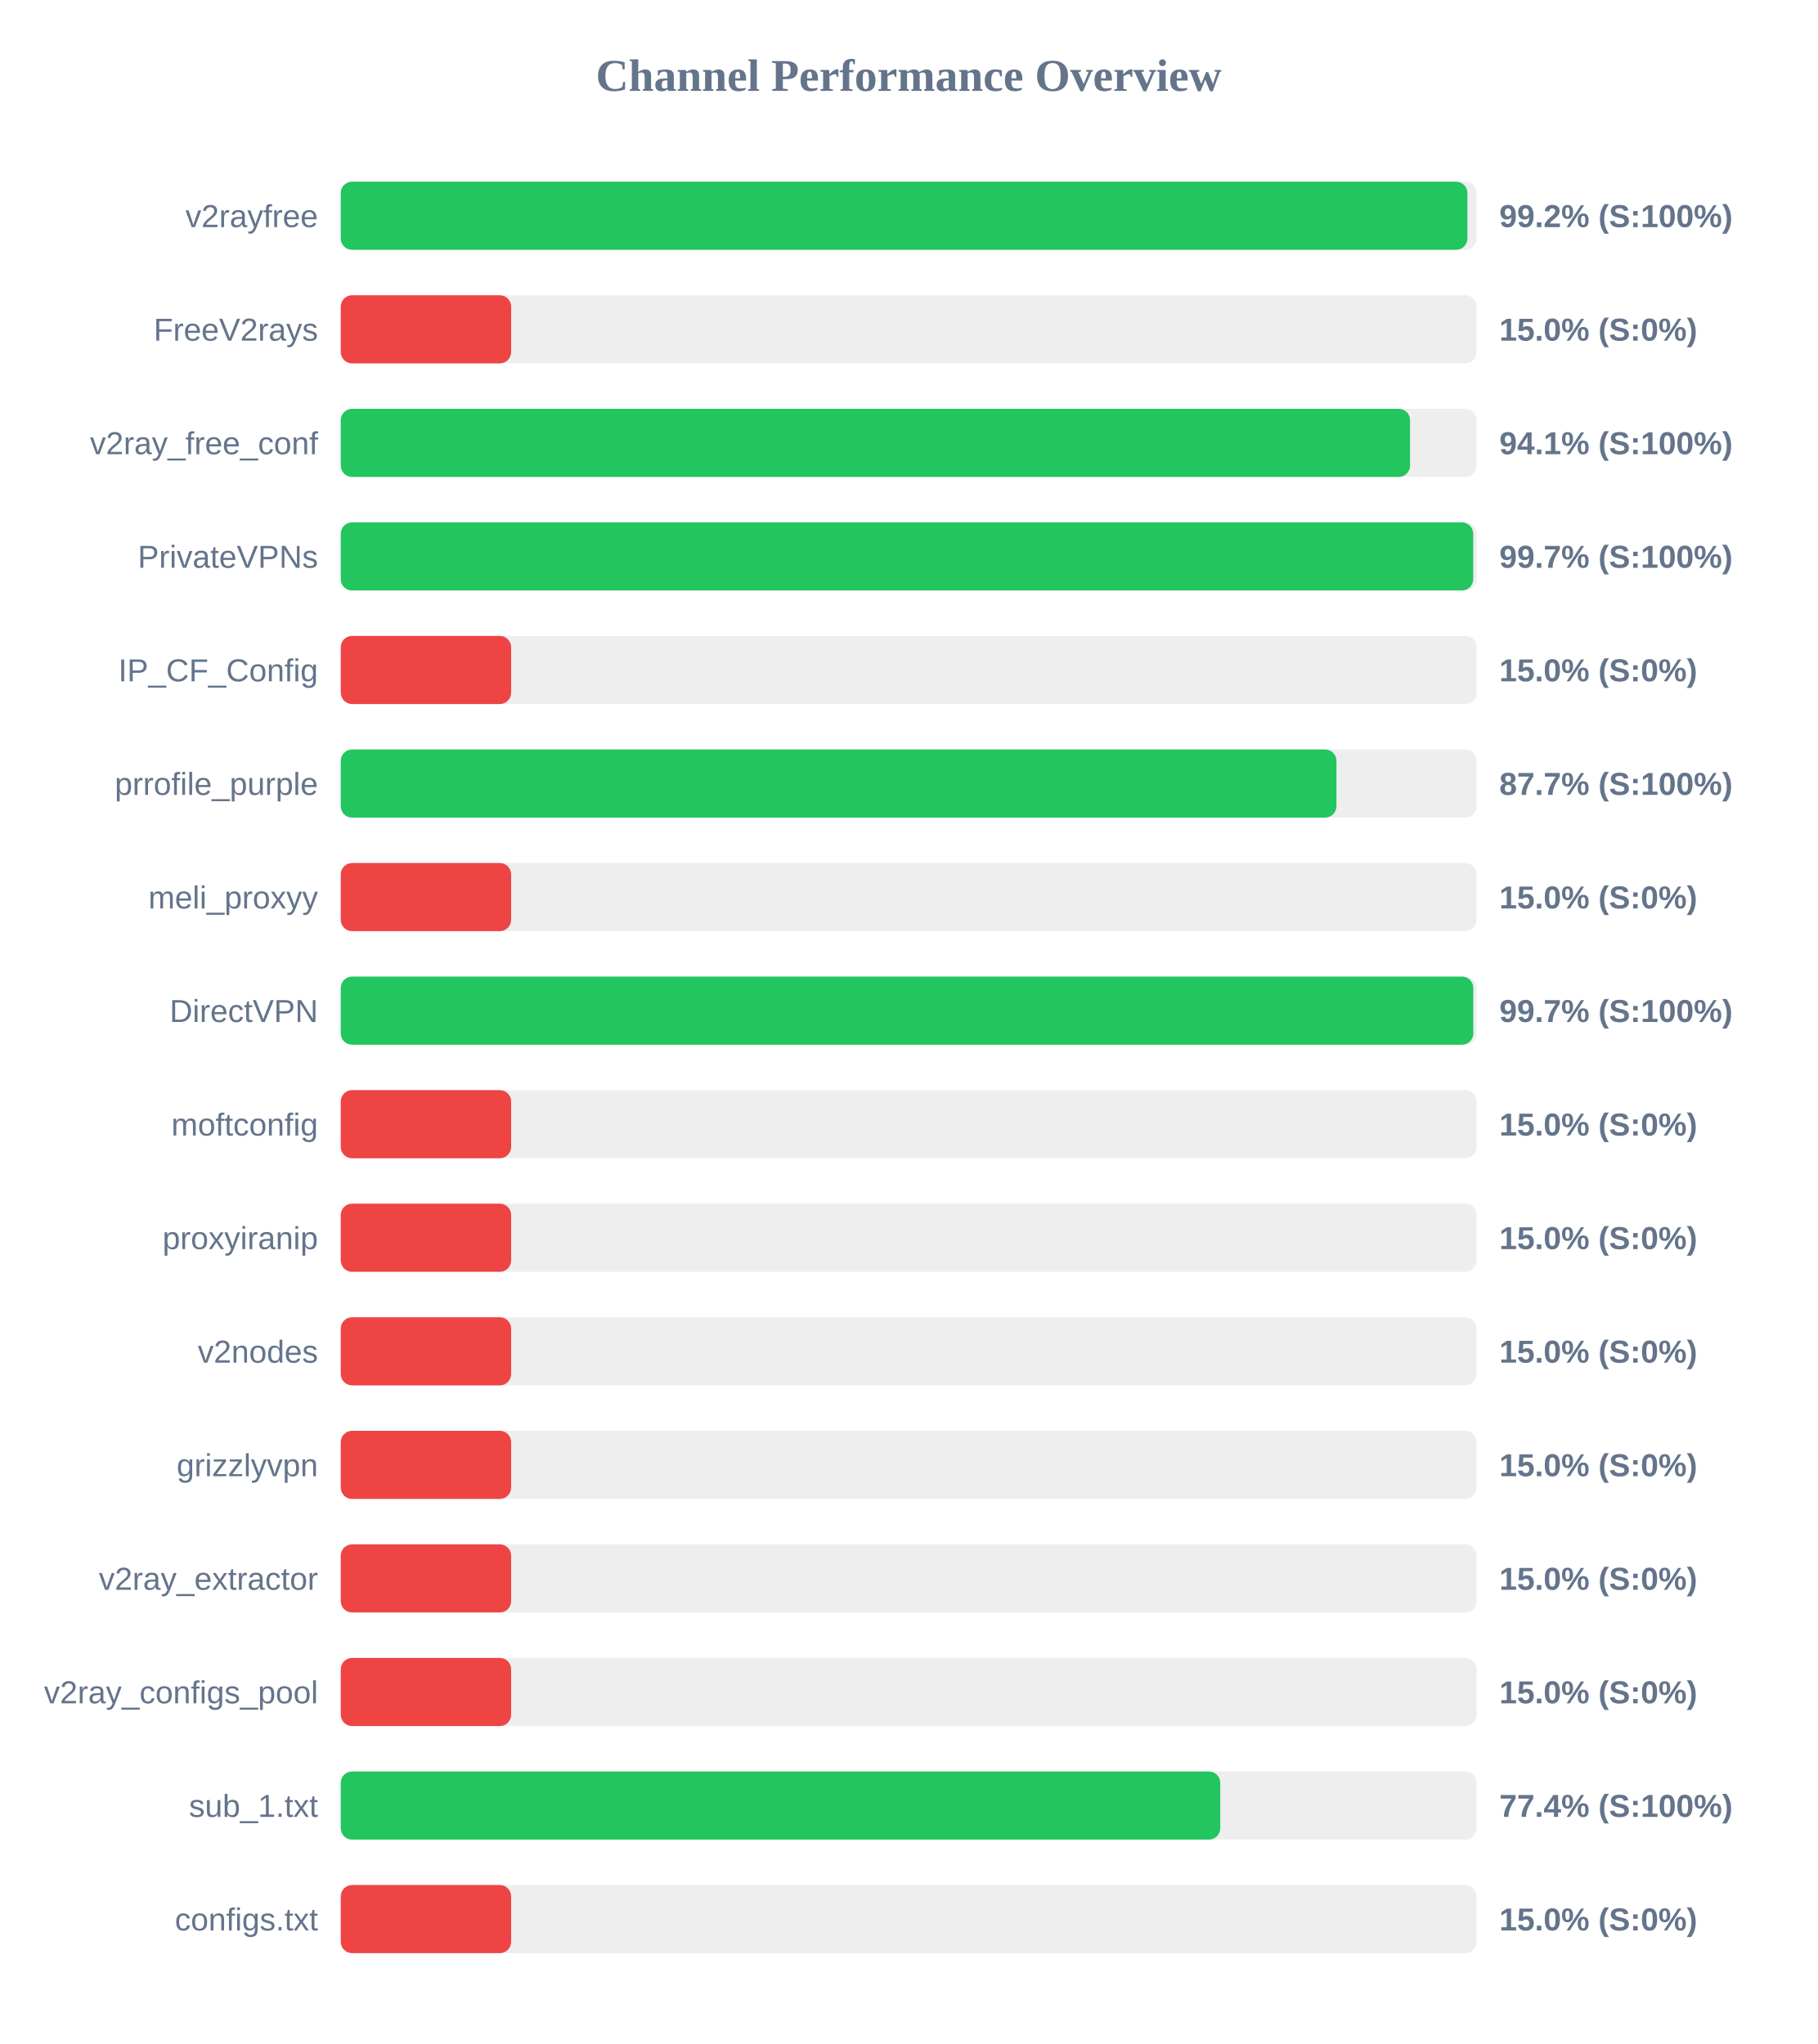
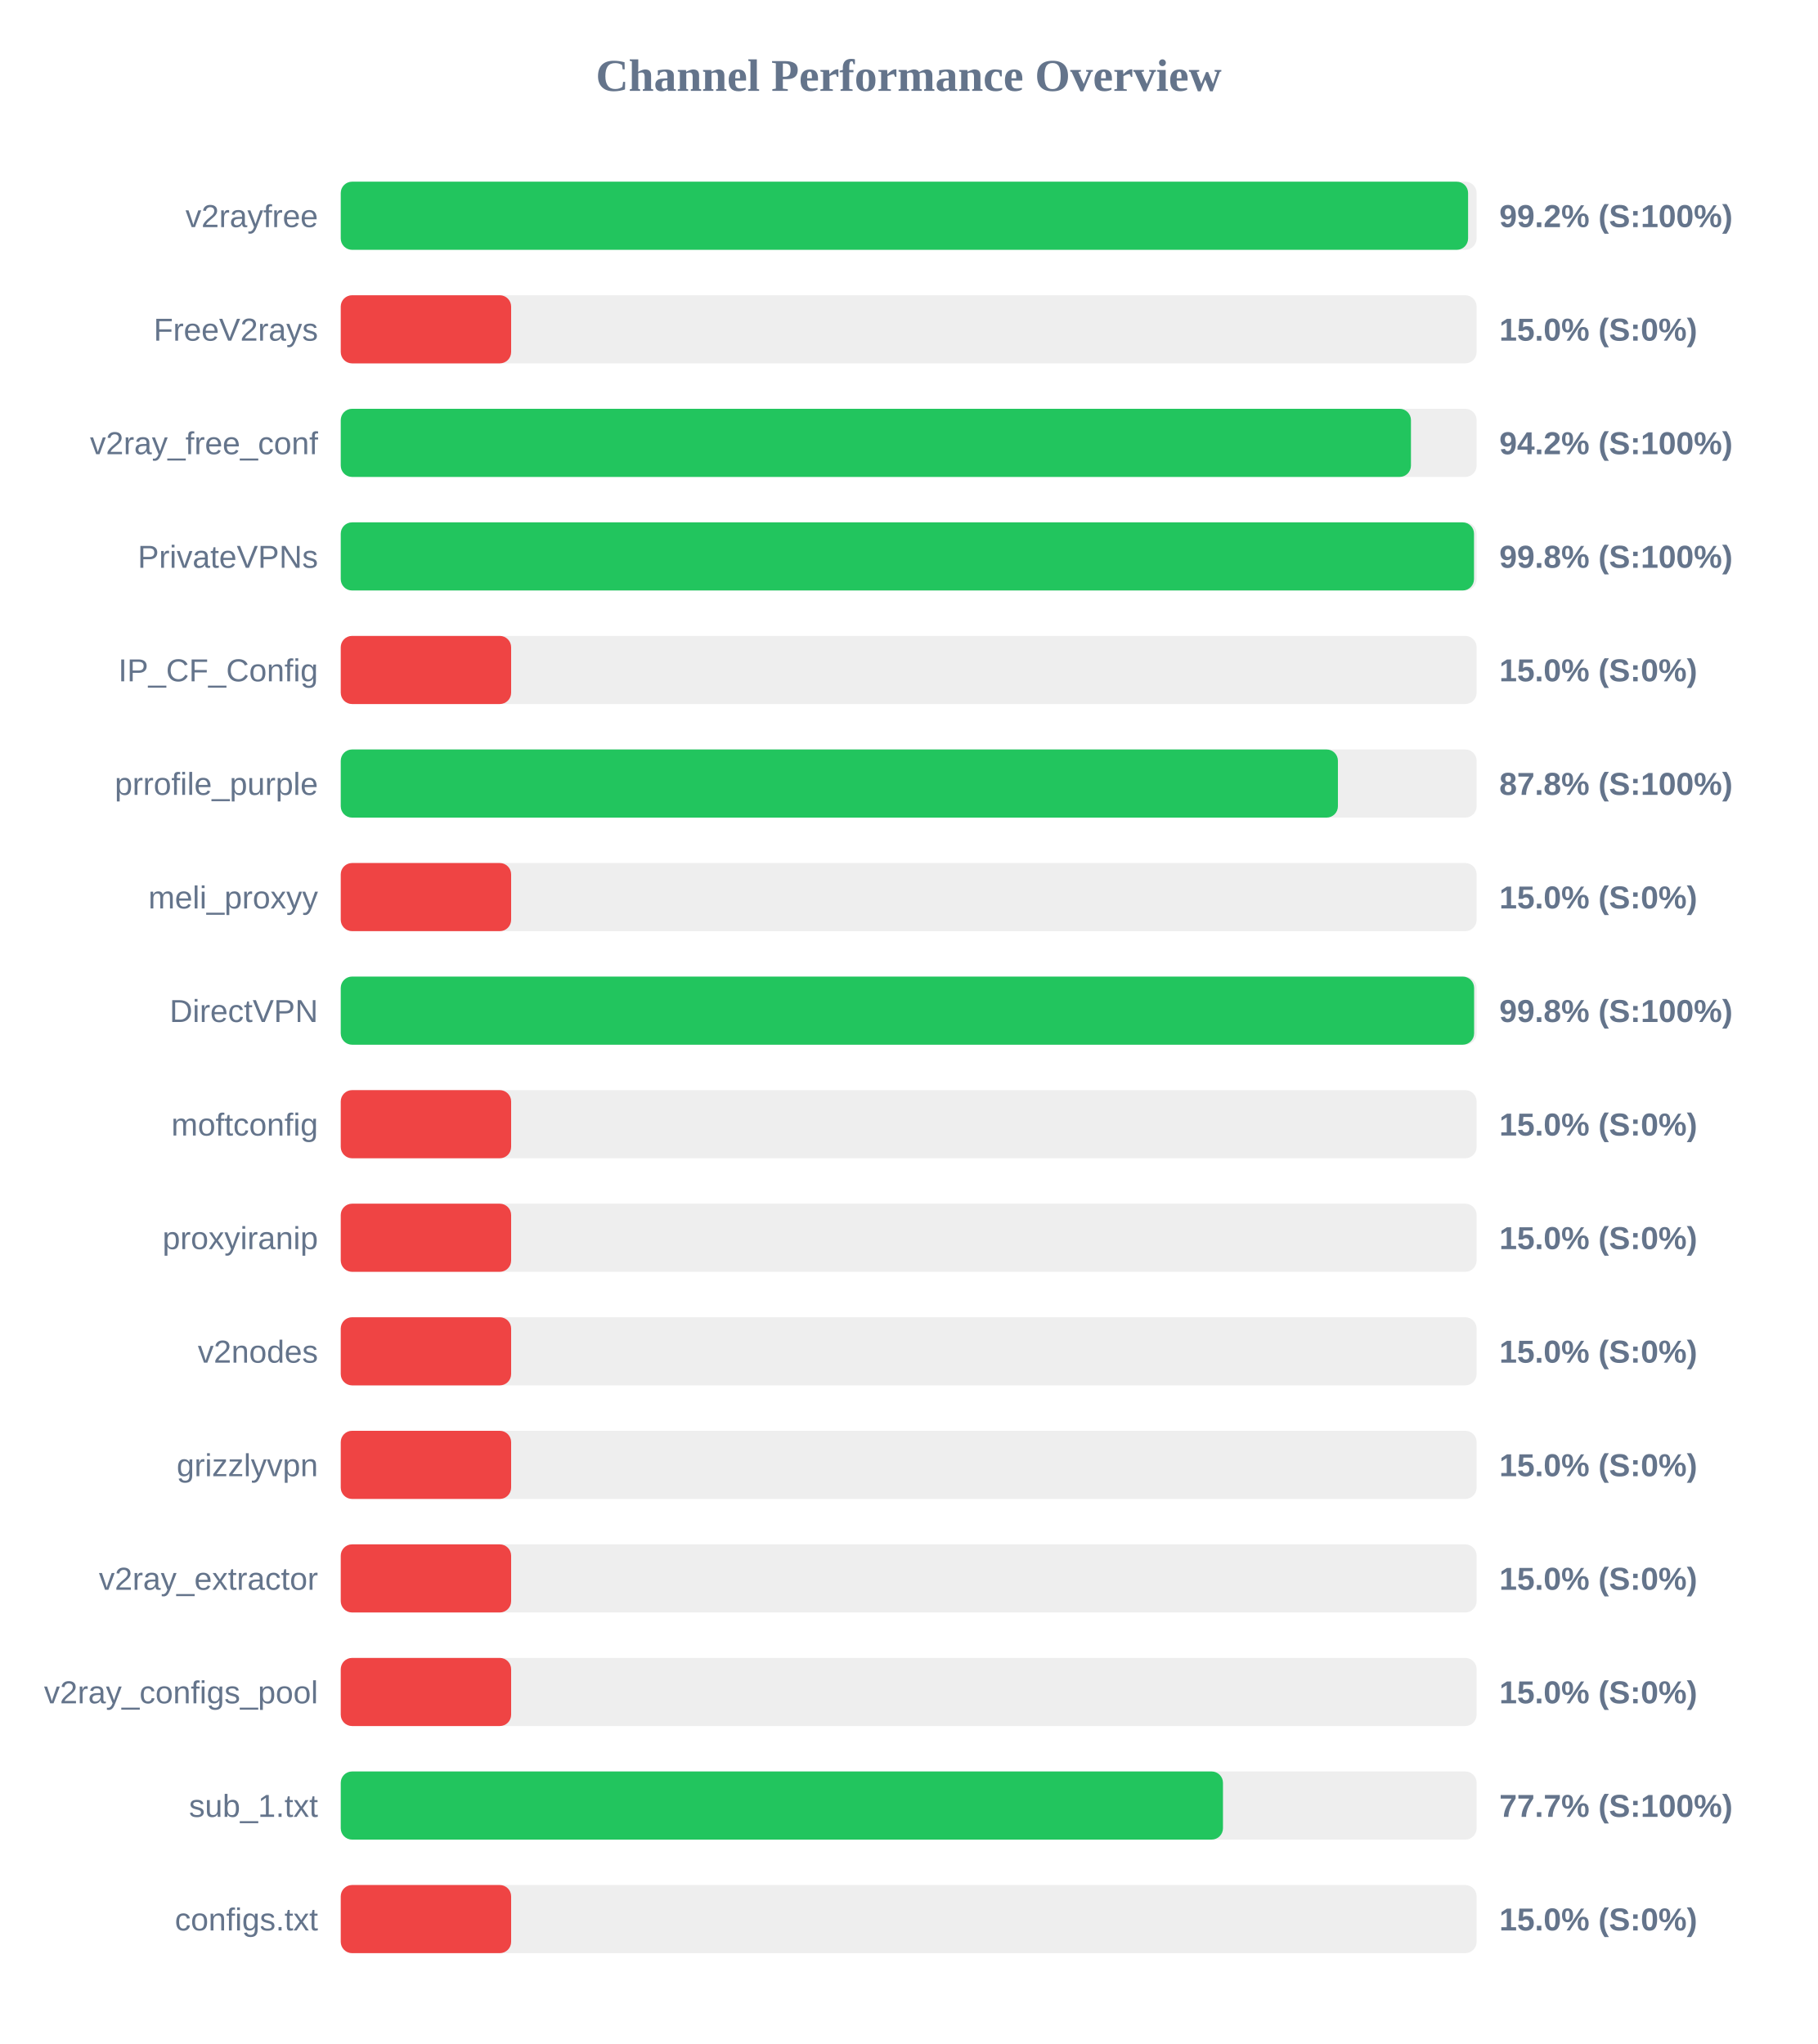
<svg xmlns="http://www.w3.org/2000/svg" width="800" height="900" version="1.1">
  <style>
        .row { font: 14px Arial; fill: #64748b; }
        .score { font: bold 14px Arial; fill: #64748b; }
    </style>
  <text x="400" y="40" text-anchor="middle" font-size="20px" font-weight="bold" fill="#64748b">Channel Performance Overview</text>
  <rect x="150" y="80" width="500" height="30" fill="#eee" rx="5" />
-   <rect x="150" y="80" width="495.95" height="30" fill="#22c55e" rx="5" />
+   <rect x="150" y="80" width="496.25" height="30" fill="#22c55e" rx="5" />
  <text x="140" y="100" text-anchor="end" class="row">v2rayfree</text>
  <text x="660" y="100" text-anchor="start" class="score">99.2% (S:100%)</text>
  <rect x="150" y="130" width="500" height="30" fill="#eee" rx="5" />
  <rect x="150" y="130" width="75.0" height="30" fill="#ef4444" rx="5" />
  <text x="140" y="150" text-anchor="end" class="row">FreeV2rays</text>
  <text x="660" y="150" text-anchor="start" class="score">15.0% (S:0%)</text>
  <rect x="150" y="180" width="500" height="30" fill="#eee" rx="5" />
-   <rect x="150" y="180" width="470.7" height="30" fill="#22c55e" rx="5" />
+   <rect x="150" y="180" width="471.1" height="30" fill="#22c55e" rx="5" />
  <text x="140" y="200" text-anchor="end" class="row">v2ray_free_conf</text>
-   <text x="660" y="200" text-anchor="start" class="score">94.1% (S:100%)</text>
+   <text x="660" y="200" text-anchor="start" class="score">94.2% (S:100%)</text>
  <rect x="150" y="230" width="500" height="30" fill="#eee" rx="5" />
-   <rect x="150" y="230" width="498.5" height="30" fill="#22c55e" rx="5" />
+   <rect x="150" y="230" width="498.85" height="30" fill="#22c55e" rx="5" />
  <text x="140" y="250" text-anchor="end" class="row">PrivateVPNs</text>
-   <text x="660" y="250" text-anchor="start" class="score">99.7% (S:100%)</text>
+   <text x="660" y="250" text-anchor="start" class="score">99.8% (S:100%)</text>
  <rect x="150" y="280" width="500" height="30" fill="#eee" rx="5" />
  <rect x="150" y="280" width="75.0" height="30" fill="#ef4444" rx="5" />
  <text x="140" y="300" text-anchor="end" class="row">IP_CF_Config</text>
  <text x="660" y="300" text-anchor="start" class="score">15.0% (S:0%)</text>
  <rect x="150" y="330" width="500" height="30" fill="#eee" rx="5" />
-   <rect x="150" y="330" width="438.3" height="30" fill="#22c55e" rx="5" />
+   <rect x="150" y="330" width="438.95" height="30" fill="#22c55e" rx="5" />
  <text x="140" y="350" text-anchor="end" class="row">prrofile_purple</text>
-   <text x="660" y="350" text-anchor="start" class="score">87.7% (S:100%)</text>
+   <text x="660" y="350" text-anchor="start" class="score">87.8% (S:100%)</text>
  <rect x="150" y="380" width="500" height="30" fill="#eee" rx="5" />
  <rect x="150" y="380" width="75.0" height="30" fill="#ef4444" rx="5" />
  <text x="140" y="400" text-anchor="end" class="row">meli_proxyy</text>
  <text x="660" y="400" text-anchor="start" class="score">15.0% (S:0%)</text>
  <rect x="150" y="430" width="500" height="30" fill="#eee" rx="5" />
-   <rect x="150" y="430" width="498.55" height="30" fill="#22c55e" rx="5" />
+   <rect x="150" y="430" width="498.9" height="30" fill="#22c55e" rx="5" />
  <text x="140" y="450" text-anchor="end" class="row">DirectVPN</text>
-   <text x="660" y="450" text-anchor="start" class="score">99.7% (S:100%)</text>
+   <text x="660" y="450" text-anchor="start" class="score">99.8% (S:100%)</text>
  <rect x="150" y="480" width="500" height="30" fill="#eee" rx="5" />
  <rect x="150" y="480" width="75.0" height="30" fill="#ef4444" rx="5" />
  <text x="140" y="500" text-anchor="end" class="row">moftconfig</text>
  <text x="660" y="500" text-anchor="start" class="score">15.0% (S:0%)</text>
  <rect x="150" y="530" width="500" height="30" fill="#eee" rx="5" />
  <rect x="150" y="530" width="75.0" height="30" fill="#ef4444" rx="5" />
  <text x="140" y="550" text-anchor="end" class="row">proxyiranip</text>
  <text x="660" y="550" text-anchor="start" class="score">15.0% (S:0%)</text>
  <rect x="150" y="580" width="500" height="30" fill="#eee" rx="5" />
  <rect x="150" y="580" width="75.0" height="30" fill="#ef4444" rx="5" />
  <text x="140" y="600" text-anchor="end" class="row">v2nodes</text>
  <text x="660" y="600" text-anchor="start" class="score">15.0% (S:0%)</text>
  <rect x="150" y="630" width="500" height="30" fill="#eee" rx="5" />
  <rect x="150" y="630" width="75.0" height="30" fill="#ef4444" rx="5" />
  <text x="140" y="650" text-anchor="end" class="row">grizzlyvpn</text>
  <text x="660" y="650" text-anchor="start" class="score">15.0% (S:0%)</text>
  <rect x="150" y="680" width="500" height="30" fill="#eee" rx="5" />
  <rect x="150" y="680" width="75.0" height="30" fill="#ef4444" rx="5" />
  <text x="140" y="700" text-anchor="end" class="row">v2ray_extractor</text>
  <text x="660" y="700" text-anchor="start" class="score">15.0% (S:0%)</text>
  <rect x="150" y="730" width="500" height="30" fill="#eee" rx="5" />
  <rect x="150" y="730" width="75.0" height="30" fill="#ef4444" rx="5" />
  <text x="140" y="750" text-anchor="end" class="row">v2ray_configs_pool</text>
  <text x="660" y="750" text-anchor="start" class="score">15.0% (S:0%)</text>
  <rect x="150" y="780" width="500" height="30" fill="#eee" rx="5" />
-   <rect x="150" y="780" width="387.15" height="30" fill="#22c55e" rx="5" />
+   <rect x="150" y="780" width="388.35" height="30" fill="#22c55e" rx="5" />
  <text x="140" y="800" text-anchor="end" class="row">sub_1.txt</text>
-   <text x="660" y="800" text-anchor="start" class="score">77.4% (S:100%)</text>
+   <text x="660" y="800" text-anchor="start" class="score">77.7% (S:100%)</text>
  <rect x="150" y="830" width="500" height="30" fill="#eee" rx="5" />
  <rect x="150" y="830" width="75.0" height="30" fill="#ef4444" rx="5" />
  <text x="140" y="850" text-anchor="end" class="row">configs.txt</text>
  <text x="660" y="850" text-anchor="start" class="score">15.0% (S:0%)</text>
</svg>
